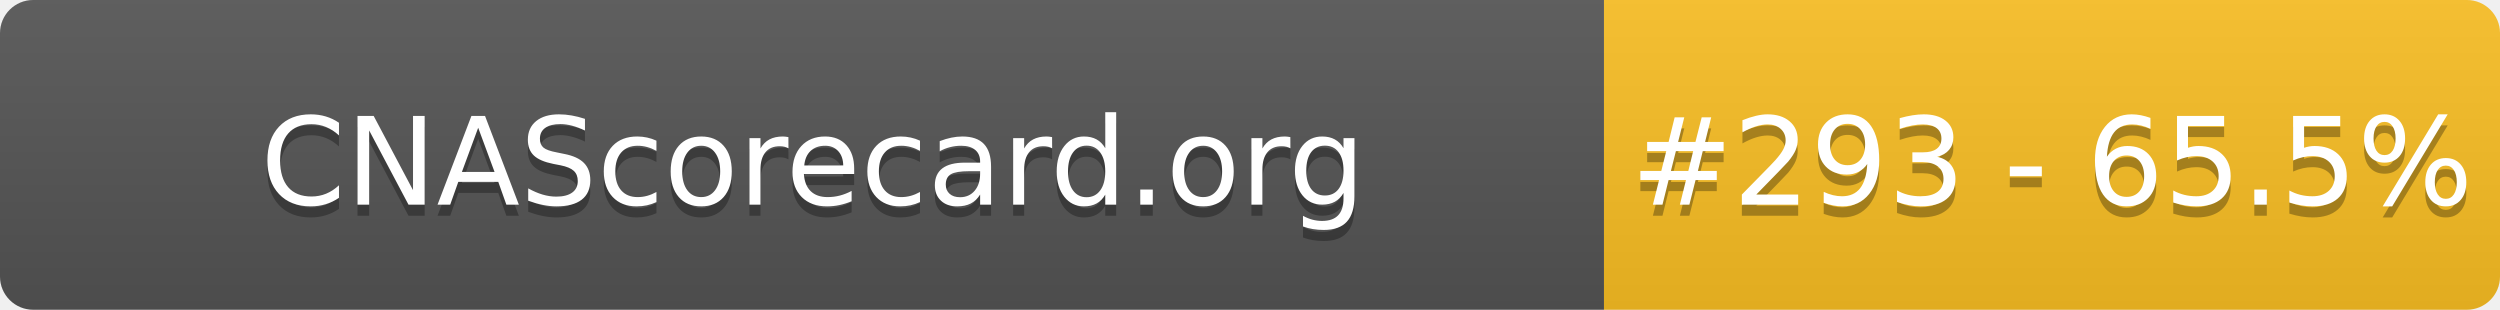
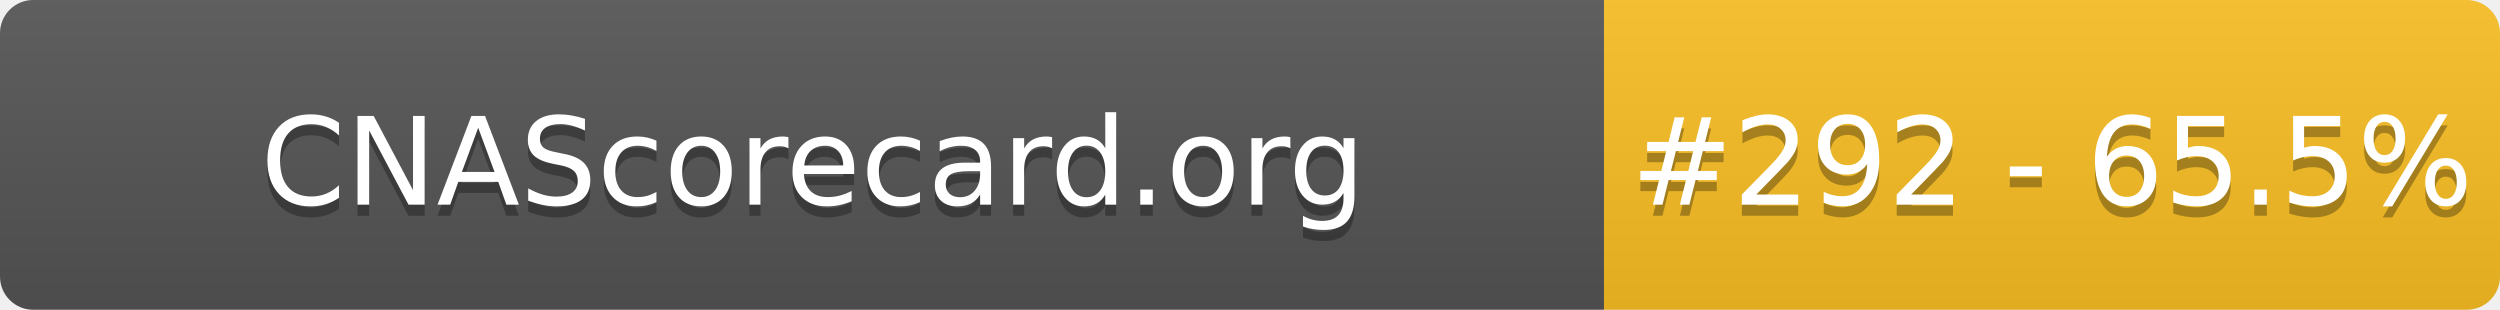
- <svg xmlns="http://www.w3.org/2000/svg" width="226" height="28" role="img" aria-label="CNAScorecard.org: #293 - 65.5%">
+ <svg xmlns="http://www.w3.org/2000/svg" width="226" height="28" role="img" aria-label="CNAScorecard.org: #292 - 65.5%">
  <linearGradient id="s" x2="0" y2="100%">
    <stop offset="0" stop-color="#bbb" stop-opacity=".1" />
    <stop offset="1" stop-opacity=".1" />
  </linearGradient>
  <clipPath id="r">
    <rect width="226" height="28" rx="3" fill="#fff" />
  </clipPath>
  <g clip-path="url(#r)">
    <rect width="145" height="28" fill="#555" />
    <rect x="145" width="81" height="28" fill="#FBBF24" />
    <rect width="226" height="28" fill="url(#s)" />
  </g>
  <g fill="#fff" text-anchor="middle" font-family="Verdana,Geneva,DejaVu Sans,sans-serif" text-rendering="geometricPrecision" font-size="110">
    <text aria-hidden="true" x="735" y="195" fill="#010101" fill-opacity=".3" transform="scale(.1)" textLength="1350">CNAScorecard.org</text>
    <text x="735" y="185" transform="scale(.1)" fill="#fff" textLength="1350">CNAScorecard.org</text>
-     <text aria-hidden="true" x="1855" y="195" fill="#010101" fill-opacity=".3" transform="scale(.1)" textLength="660">#293 - 65.5%</text>
-     <text x="1855" y="185" transform="scale(.1)" fill="#fff" textLength="660">#293 - 65.5%</text>
+     <text aria-hidden="true" x="1855" y="195" fill="#010101" fill-opacity=".3" transform="scale(.1)" textLength="660">#292 - 65.5%</text>
+     <text x="1855" y="185" transform="scale(.1)" fill="#fff" textLength="660">#292 - 65.5%</text>
  </g>
</svg>
